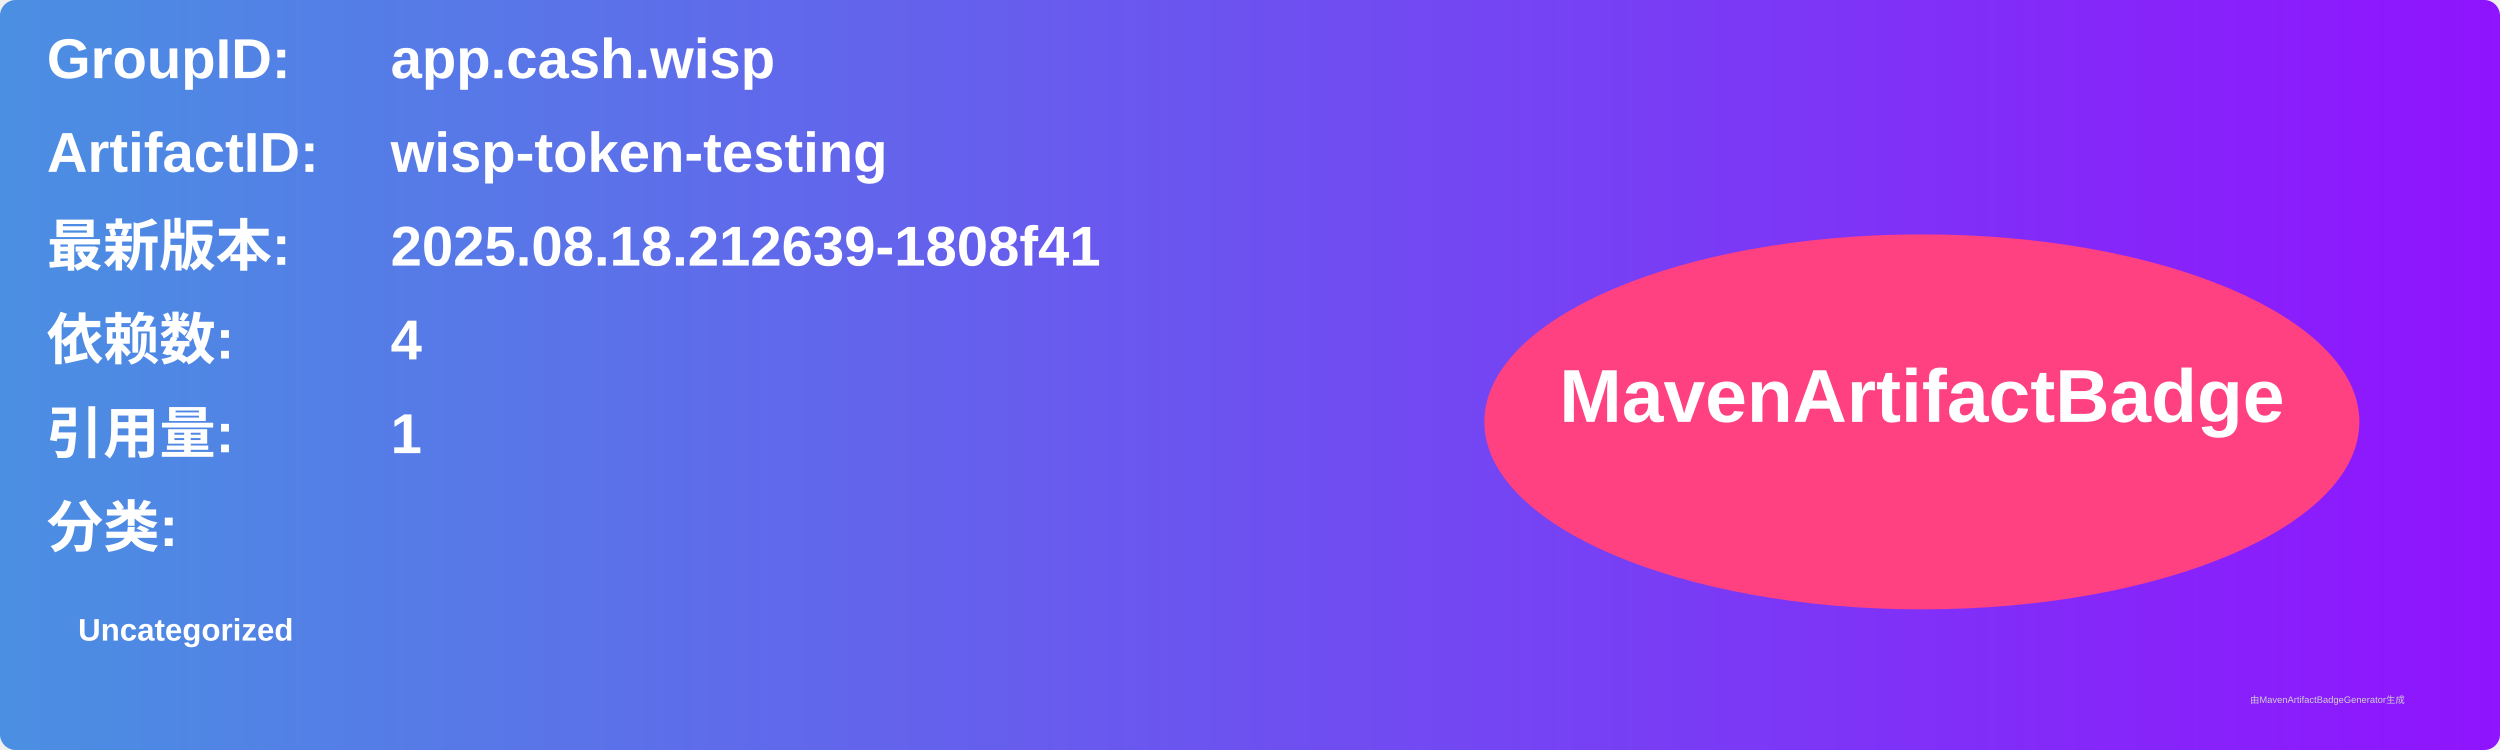
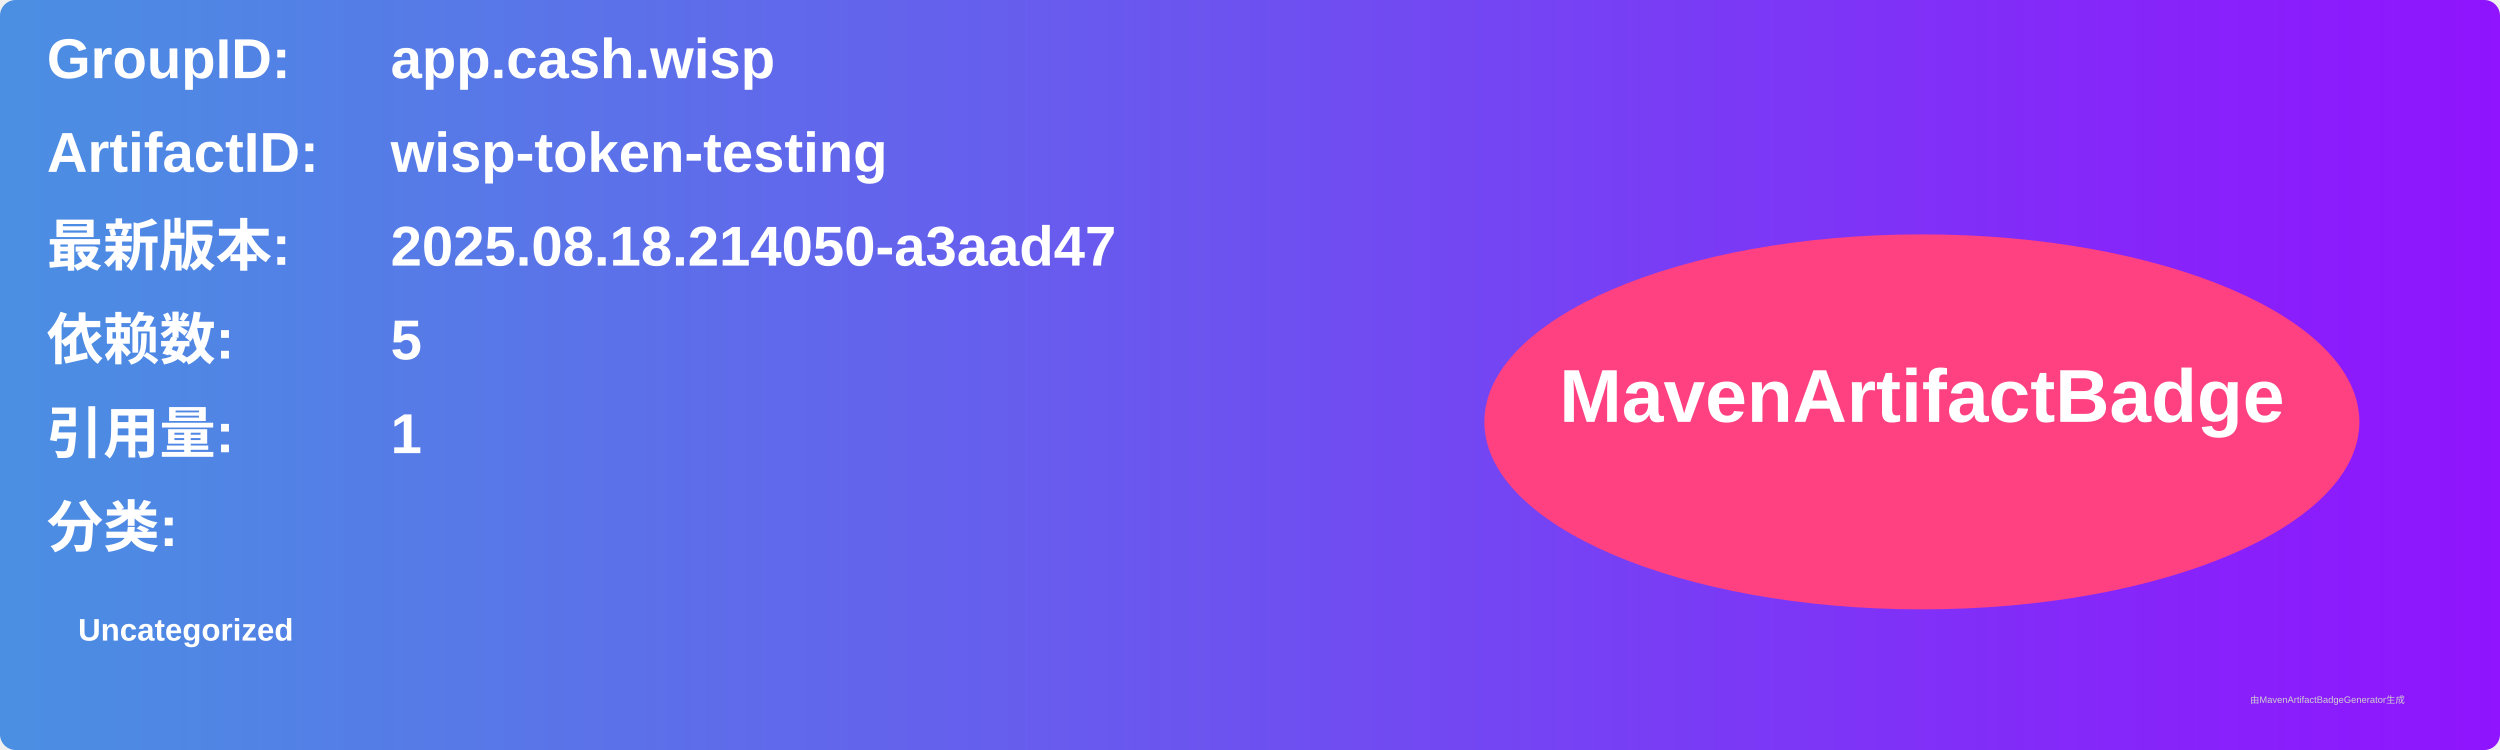
<svg xmlns="http://www.w3.org/2000/svg" width="800" height="240" viewBox="0 0 800 240">
  <linearGradient id="grad" x1="0%" y1="0%" x2="100%" y2="0%">
    <stop offset="0%" stop-color="#4a90e2" />
    <stop offset="100%" stop-color="#9013fe" />
  </linearGradient>
  <rect width="100%" height="100%" rx="5" ry="5" fill="url(#grad)" />
  <g transform="translate(15, 15)">
    <text x="0" y="10" font-family="Arial" font-size="18" fill="white" font-weight="bold" width="260">GroupID:</text>
    <text x="110" y="10" font-family="Arial" font-size="18" fill="white" font-weight="bold" width="460">app.cash.wisp</text>
    <text x="0" y="40" font-family="Arial" font-size="18" fill="white" font-weight="bold" width="260">ArtifactID:</text>
    <text x="110" y="40" font-family="Arial" font-size="18" fill="white" font-weight="bold" width="460">wisp-token-testing</text>
    <text x="0" y="70" font-family="Arial" font-size="18" fill="white" font-weight="bold">最新版本:</text>
    <text x="110" y="70" font-family="Arial" font-size="18" fill="white" font-weight="bold">
-       <tspan font-weight="bold">2025.08.18.212639-1808f41</tspan>
+       <tspan font-weight="bold">2025.08.18.214050-a3aad47</tspan>
    </text>
    <text x="0" y="100" font-family="Arial" font-size="18" fill="white" font-weight="bold">依赖数: </text>
    <text x="110" y="100" font-family="Arial" font-size="18" fill="white">
-       <tspan font-weight="bold">4</tspan>
+       <tspan font-weight="bold">5</tspan>
    </text>
    <text x="0" y="130" font-family="Arial" font-size="18" fill="white" font-weight="bold">引用量: </text>
    <text x="110" y="130" font-family="Arial" font-size="18" fill="white">
      <tspan font-weight="bold">1</tspan>
    </text>
    <text x="0" y="160" font-family="Arial" font-size="18" fill="white" font-weight="bold">分类:</text>
    <text x="10" y="190" font-family="Arial" font-size="10" fill="white">
      <tspan font-weight="bold">Uncategorized</tspan>
    </text>
    <ellipse cx="600" cy="120" rx="140" ry="60" fill="#ff4081" />
    <text x="600" y="120" text-anchor="middle" font-family="Arial" font-size="24" fill="white" font-weight="bold">MavenArtifactBadge</text>
  </g>
  <text x="720" y="225" font-family="Arial" font-size="3" fill="#d0d0d0">由MavenArtifactBadgeGenerator生成</text>
</svg>
